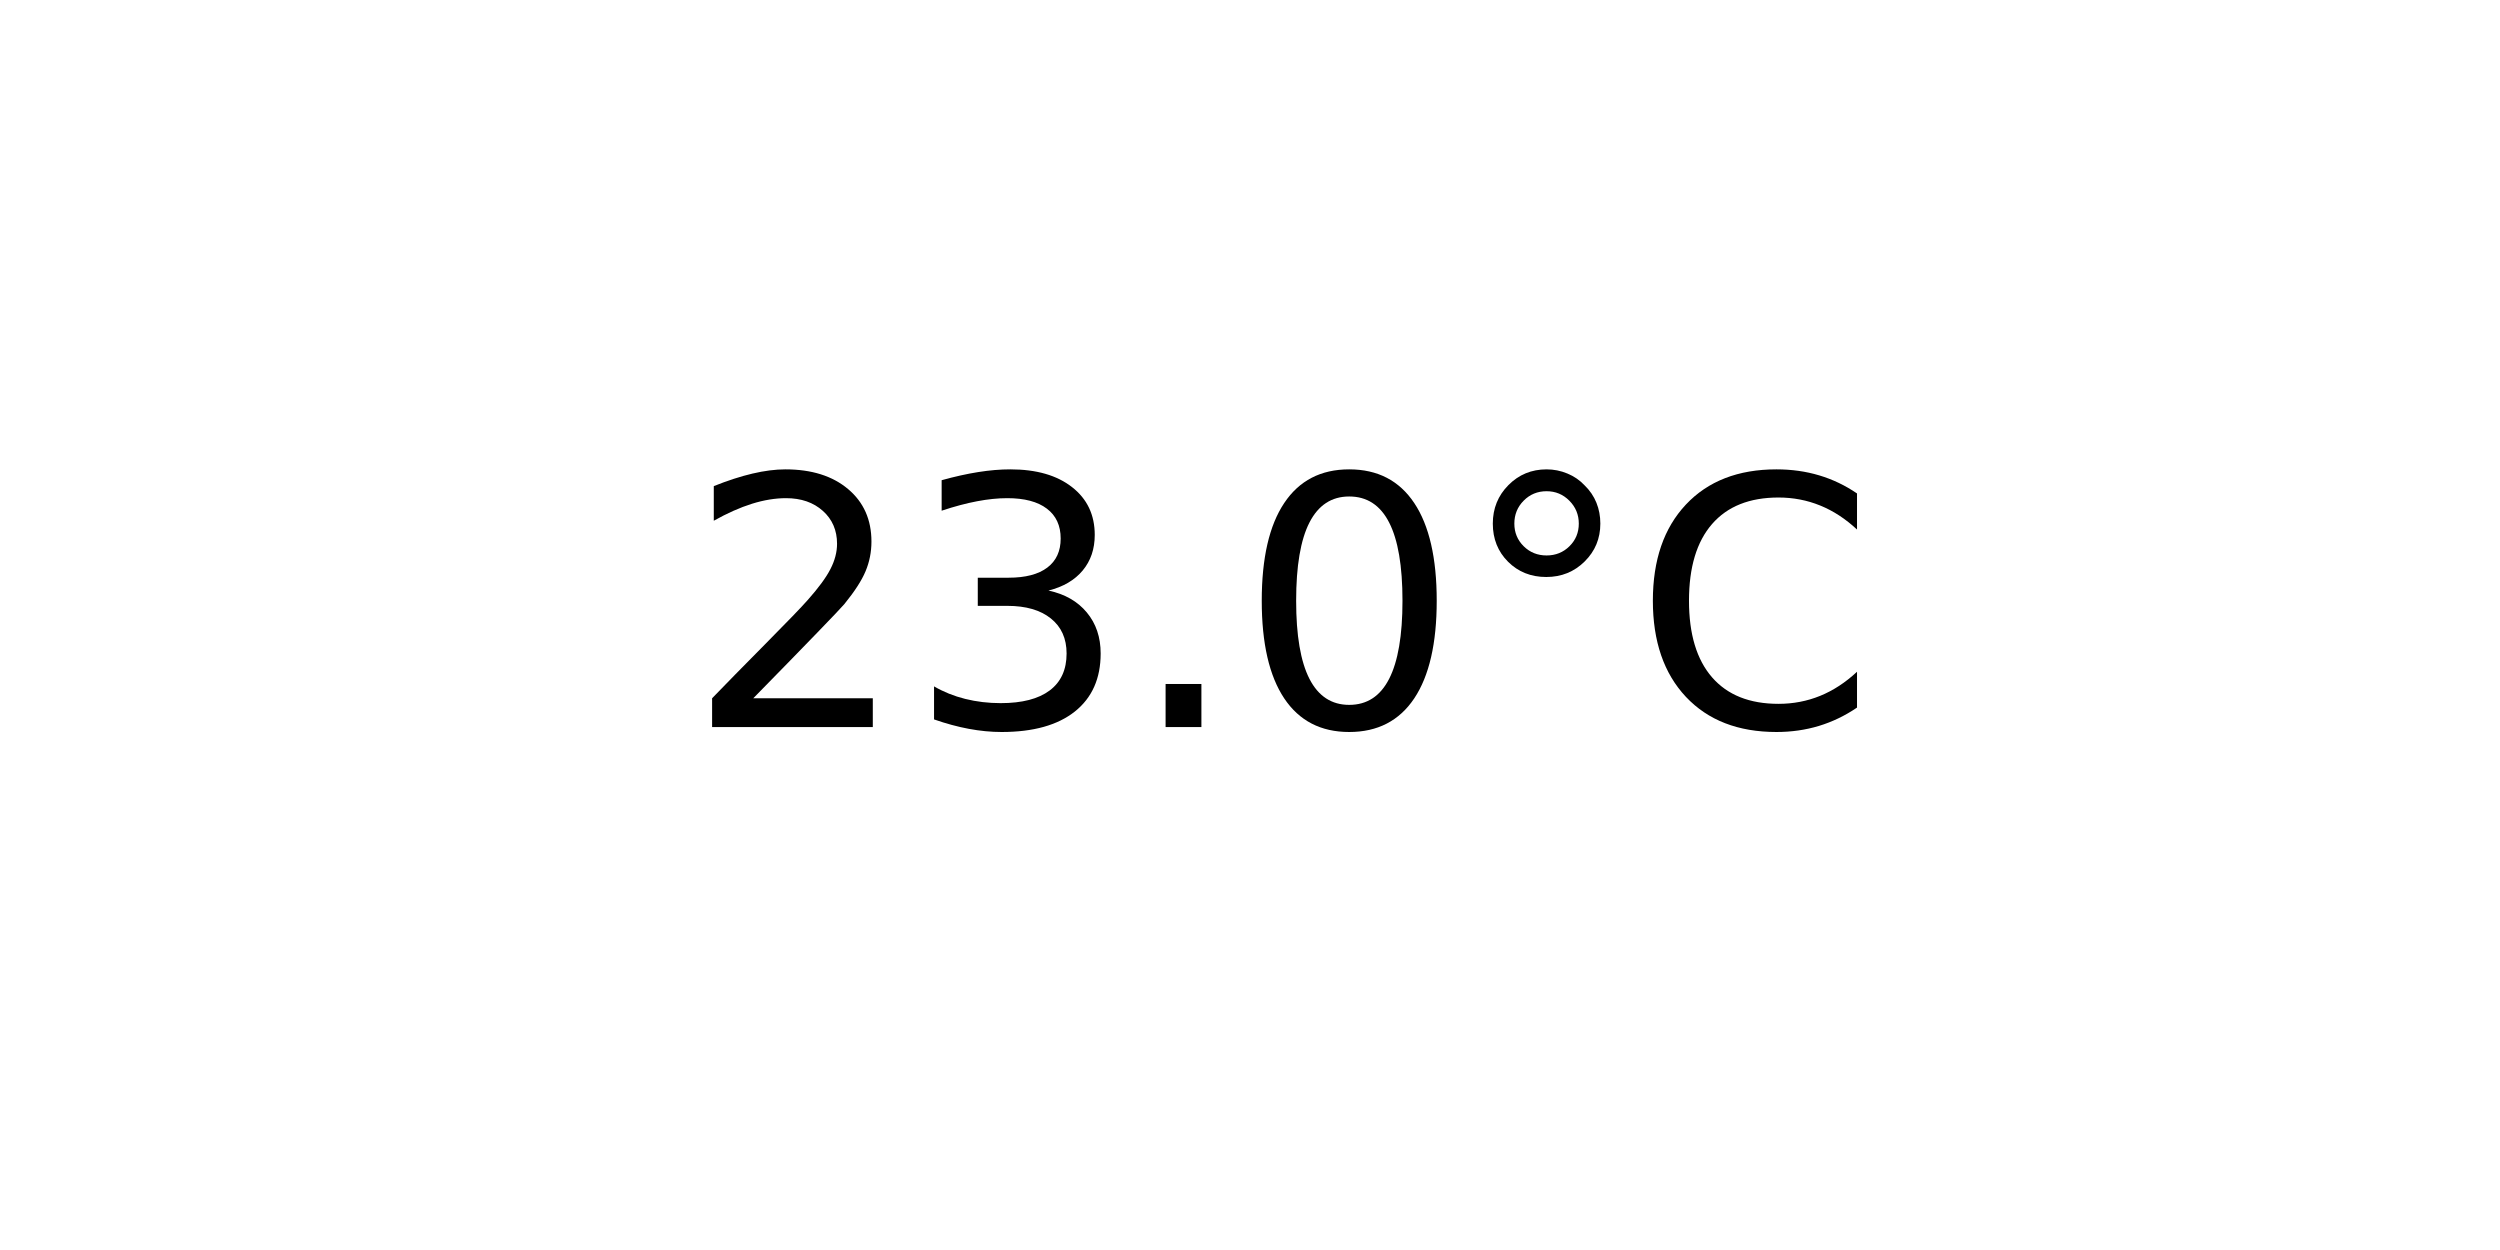
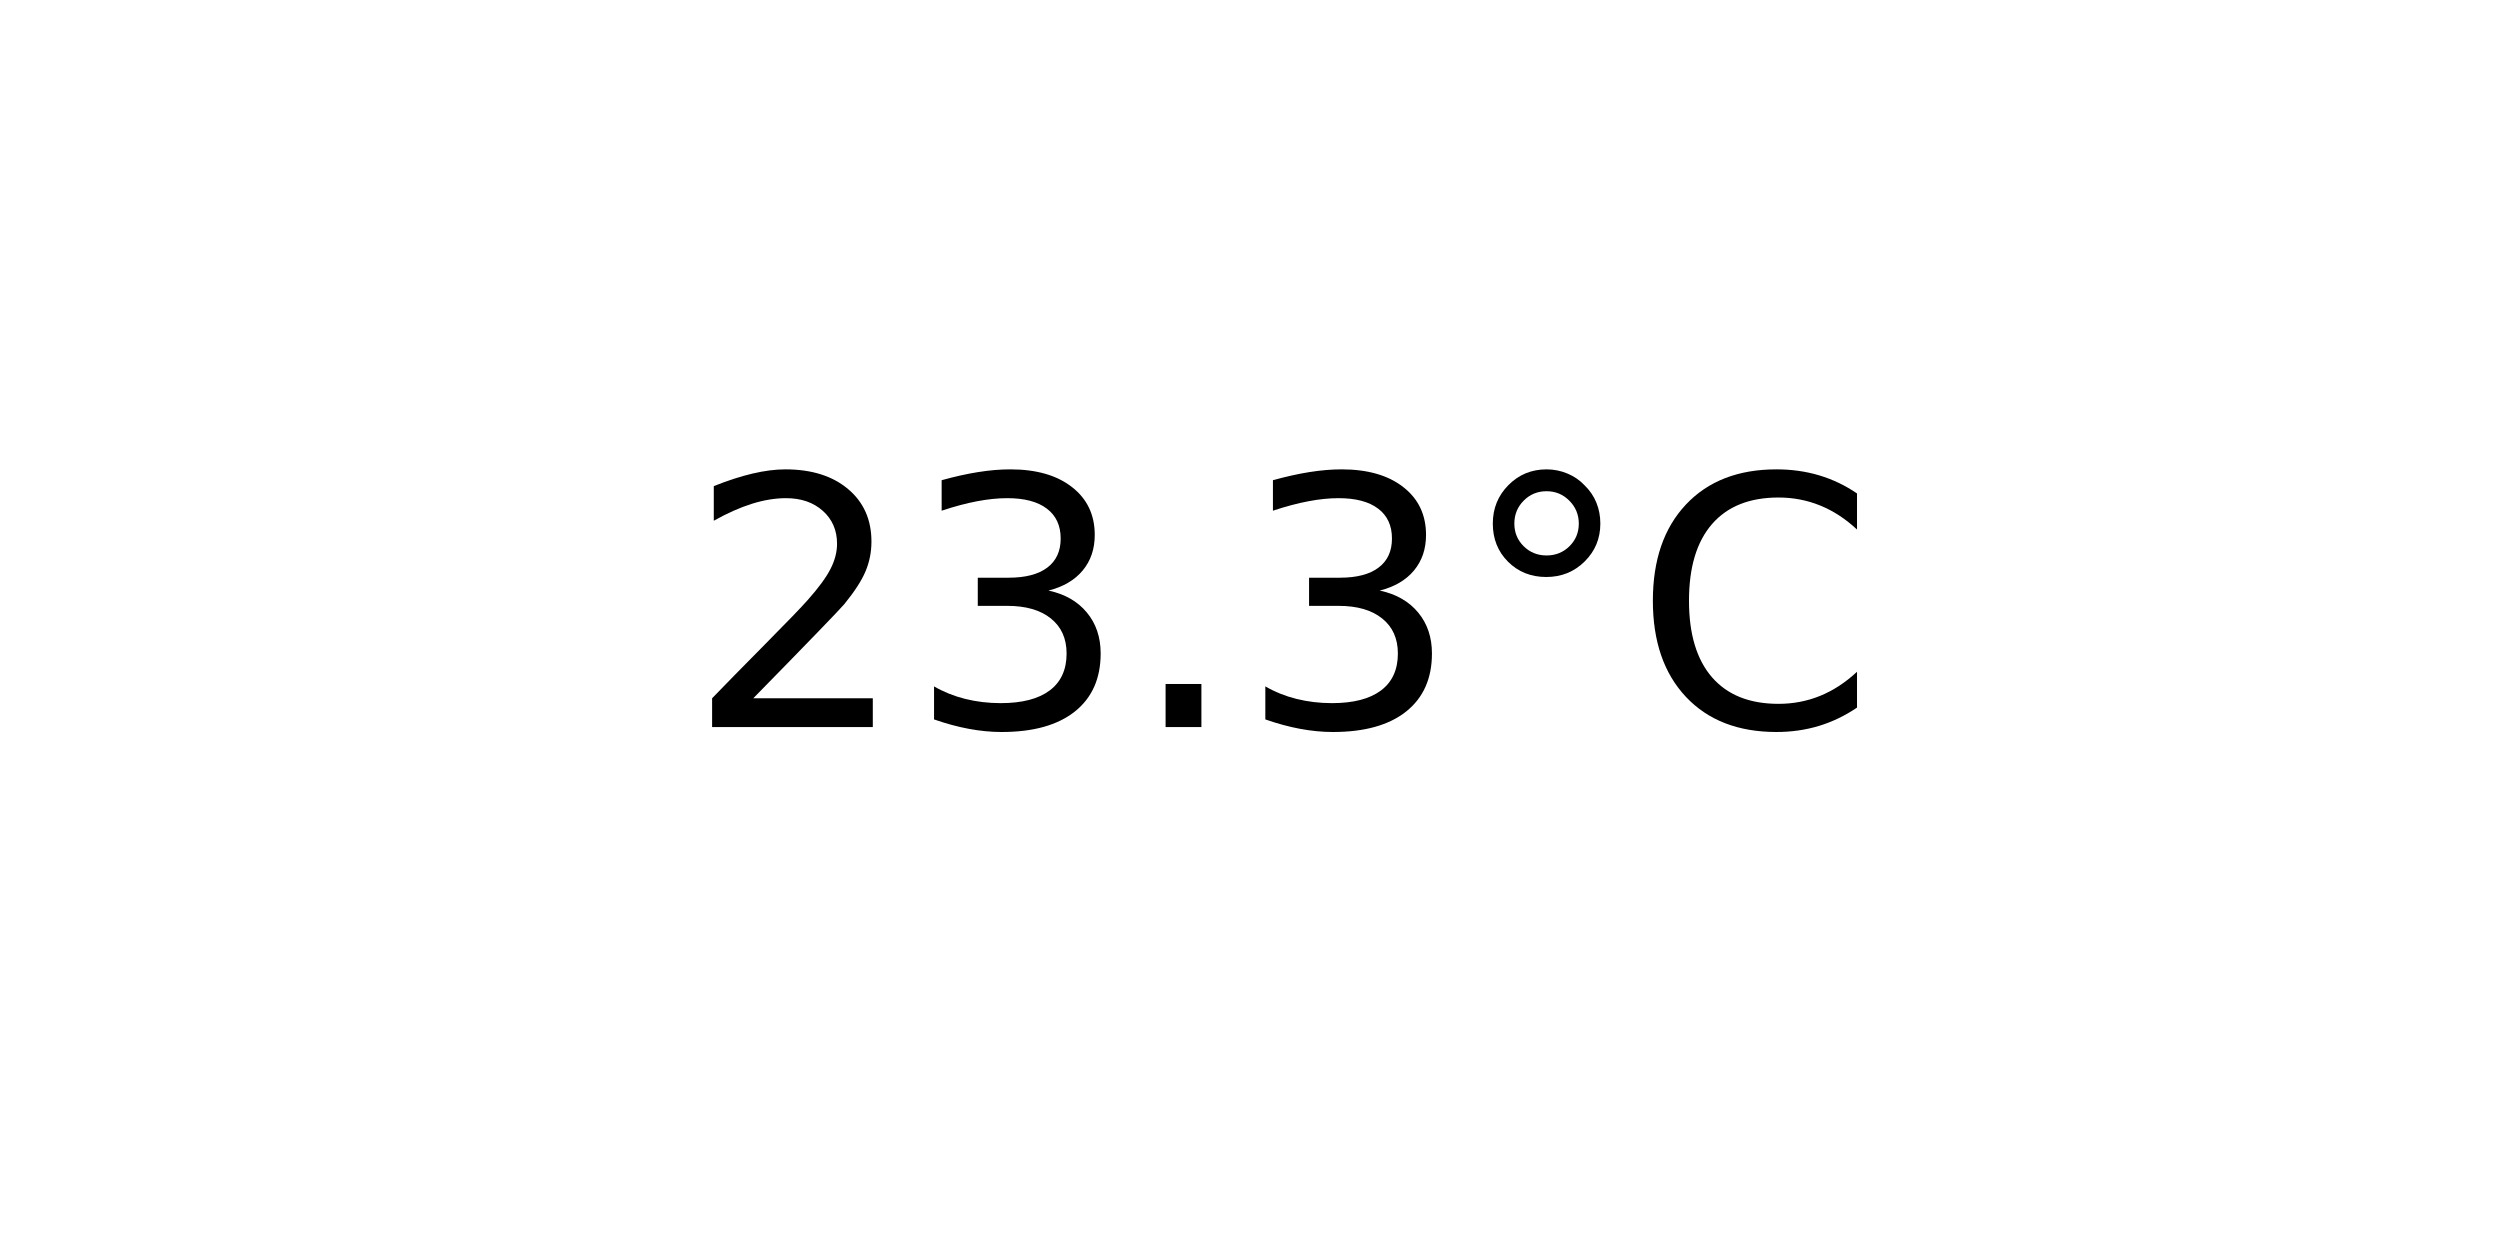
<svg xmlns="http://www.w3.org/2000/svg" xmlns:xlink="http://www.w3.org/1999/xlink" width="72pt" height="36pt" viewBox="0 0 72 36" version="1.1">
  <defs>
    <style type="text/css">*{stroke-linejoin: round; stroke-linecap: butt}</style>
  </defs>
  <g id="figure_1">
    <g id="axes_1">
      <g id="text_1">
        <g transform="translate(19.77578 20.93937) scale(0.1 -0.1)">
          <defs>
            <path id="DejaVuSans-32" d="M 1228 531  L 3431 531  L 3431 0  L 469 0  L 469 531  Q 828 903 1448 1529  Q 2069 2156 2228 2338  Q 2531 2678 2651 2914  Q 2772 3150 2772 3378  Q 2772 3750 2511 3984  Q 2250 4219 1831 4219  Q 1534 4219 1204 4116  Q 875 4013 500 3803  L 500 4441  Q 881 4594 1212 4672  Q 1544 4750 1819 4750  Q 2544 4750 2975 4387  Q 3406 4025 3406 3419  Q 3406 3131 3298 2873  Q 3191 2616 2906 2266  Q 2828 2175 2409 1742  Q 1991 1309 1228 531  z " transform="scale(0.015625)" />
            <path id="DejaVuSans-33" d="M 2597 2516  Q 3050 2419 3304 2112  Q 3559 1806 3559 1356  Q 3559 666 3084 287  Q 2609 -91 1734 -91  Q 1441 -91 1130 -33  Q 819 25 488 141  L 488 750  Q 750 597 1062 519  Q 1375 441 1716 441  Q 2309 441 2620 675  Q 2931 909 2931 1356  Q 2931 1769 2642 2001  Q 2353 2234 1838 2234  L 1294 2234  L 1294 2753  L 1863 2753  Q 2328 2753 2575 2939  Q 2822 3125 2822 3475  Q 2822 3834 2567 4026  Q 2313 4219 1838 4219  Q 1578 4219 1281 4162  Q 984 4106 628 3988  L 628 4550  Q 988 4650 1302 4700  Q 1616 4750 1894 4750  Q 2613 4750 3031 4423  Q 3450 4097 3450 3541  Q 3450 3153 3228 2886  Q 3006 2619 2597 2516  z " transform="scale(0.015625)" />
            <path id="DejaVuSans-2e" d="M 684 794  L 1344 794  L 1344 0  L 684 0  L 684 794  z " transform="scale(0.015625)" />
-             <path id="DejaVuSans-30" d="M 2034 4250  Q 1547 4250 1301 3770  Q 1056 3291 1056 2328  Q 1056 1369 1301 889  Q 1547 409 2034 409  Q 2525 409 2770 889  Q 3016 1369 3016 2328  Q 3016 3291 2770 3770  Q 2525 4250 2034 4250  z M 2034 4750  Q 2819 4750 3233 4129  Q 3647 3509 3647 2328  Q 3647 1150 3233 529  Q 2819 -91 2034 -91  Q 1250 -91 836 529  Q 422 1150 422 2328  Q 422 3509 836 4129  Q 1250 4750 2034 4750  z " transform="scale(0.015625)" />
            <path id="DejaVuSans-b0" d="M 1600 4347  Q 1350 4347 1178 4173  Q 1006 4000 1006 3750  Q 1006 3503 1178 3333  Q 1350 3163 1600 3163  Q 1850 3163 2022 3333  Q 2194 3503 2194 3750  Q 2194 3997 2020 4172  Q 1847 4347 1600 4347  z M 1600 4750  Q 1800 4750 1984 4673  Q 2169 4597 2303 4453  Q 2447 4313 2519 4134  Q 2591 3956 2591 3750  Q 2591 3338 2302 3052  Q 2013 2766 1594 2766  Q 1172 2766 890 3047  Q 609 3328 609 3750  Q 609 4169 896 4459  Q 1184 4750 1600 4750  z " transform="scale(0.015625)" />
            <path id="DejaVuSans-43" d="M 4122 4306  L 4122 3641  Q 3803 3938 3442 4084  Q 3081 4231 2675 4231  Q 1875 4231 1450 3742  Q 1025 3253 1025 2328  Q 1025 1406 1450 917  Q 1875 428 2675 428  Q 3081 428 3442 575  Q 3803 722 4122 1019  L 4122 359  Q 3791 134 3420 21  Q 3050 -91 2638 -91  Q 1578 -91 968 557  Q 359 1206 359 2328  Q 359 3453 968 4101  Q 1578 4750 2638 4750  Q 3056 4750 3426 4639  Q 3797 4528 4122 4306  z " transform="scale(0.015625)" />
          </defs>
          <use xlink:href="#DejaVuSans-32" />
          <use xlink:href="#DejaVuSans-33" x="63.623" />
          <use xlink:href="#DejaVuSans-2e" x="127.246" />
-           <use xlink:href="#DejaVuSans-30" x="159.033" />
+           <use xlink:href="#DejaVuSans-33" x="159.033" />
          <use xlink:href="#DejaVuSans-b0" x="222.656" />
          <use xlink:href="#DejaVuSans-43" x="272.656" />
        </g>
      </g>
    </g>
  </g>
</svg>
